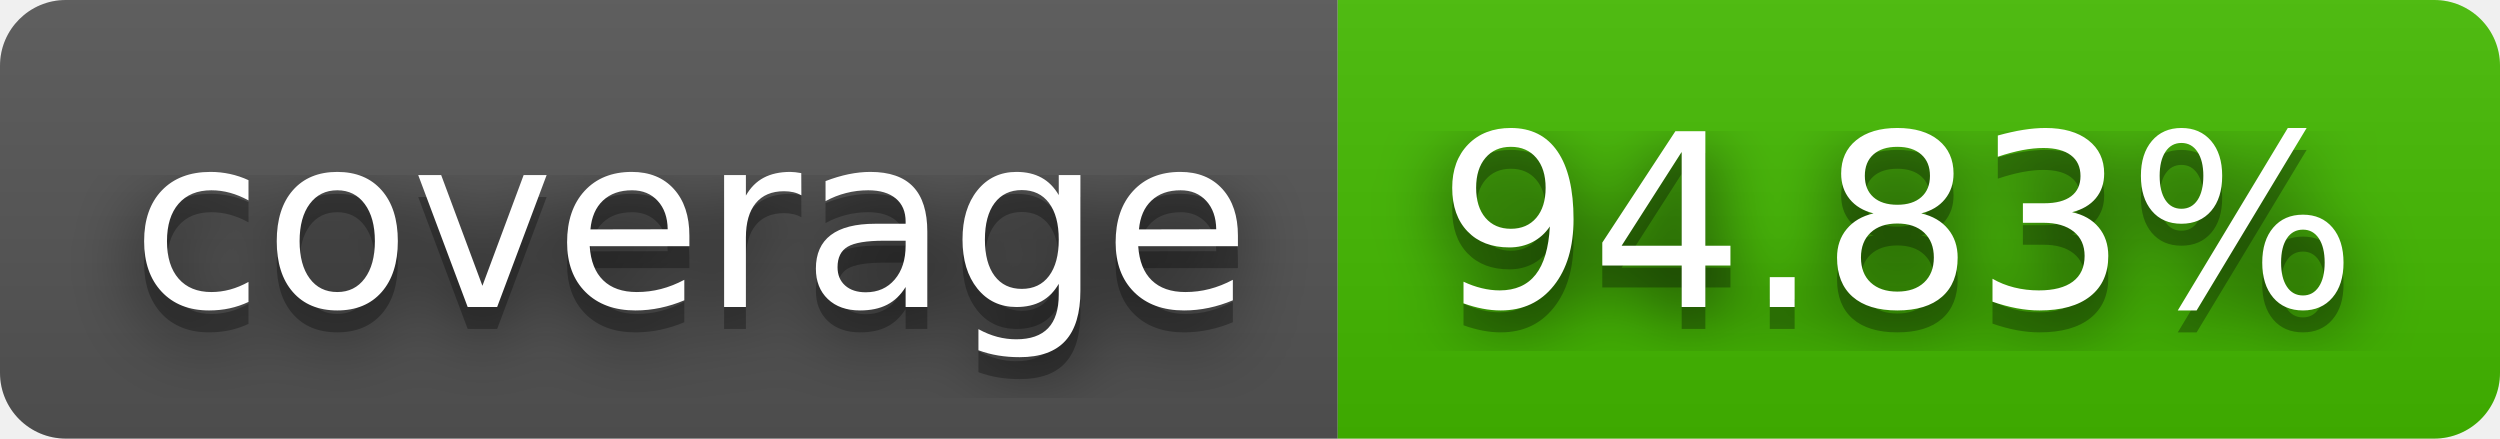
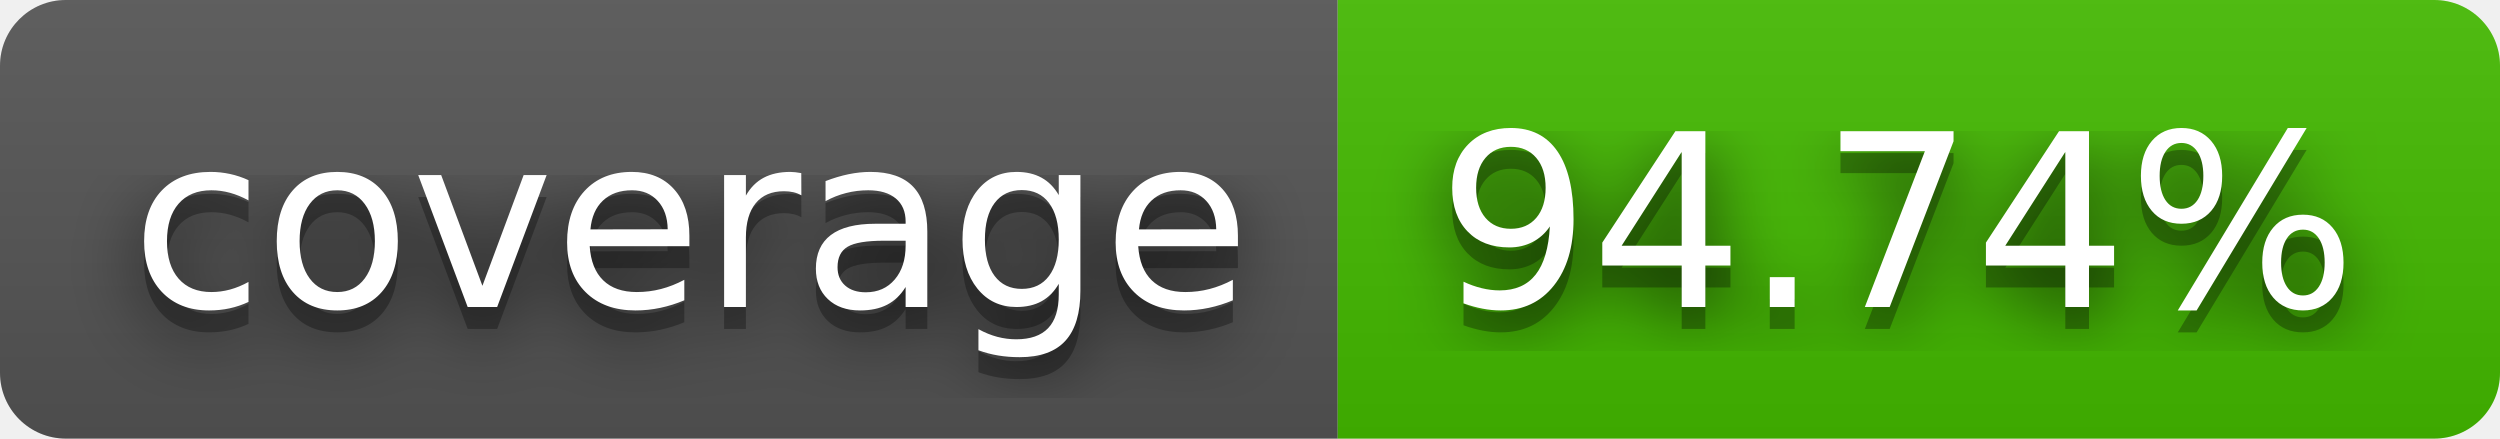
- <svg xmlns="http://www.w3.org/2000/svg" width="114" height="20" role="img" aria-label="coverage: 94.83%">
+ <svg xmlns="http://www.w3.org/2000/svg" width="114" height="20" role="img" aria-label="coverage: 94.74%">
  <filter id="blur">
    <feGaussianBlur stdDeviation="16" />
  </filter>
  <linearGradient id="s" x2="0" y2="100%">
    <stop offset="0" stop-color="#bbb" stop-opacity=".1" />
    <stop offset="1" stop-opacity=".1" />
  </linearGradient>
  <clipPath id="r">
    <rect width="114" height="20" rx="3" />
  </clipPath>
  <g clip-path="url(#r)">
    <rect width="61" height="20" fill="#555" />
    <rect x="61" width="53" height="20" fill="#4b0" />
    <rect width="114" height="20" fill="url(#s)" />
  </g>
  <g fill="#fff" text-anchor="middle" font-family="Verdana,Geneva,DejaVu Sans,sans-serif" text-rendering="geometricPrecision" font-size="110">
    <g transform="scale(.1)">
      <g aria-hidden="true" fill="#010101">
        <text x="315" y="150" fill-opacity=".8" filter="url(#blur)" textLength="510">coverage</text>
        <text x="315" y="150" fill-opacity=".3" textLength="510">coverage</text>
      </g>
      <text x="315" y="140" textLength="510">coverage</text>
    </g>
    <g transform="scale(.1)">
      <g aria-hidden="true" fill="#010101">
-         <text x="865" y="150" fill-opacity=".8" filter="url(#blur)" textLength="430">94.83%</text>
-         <text x="865" y="150" fill-opacity=".3" textLength="430">94.83%</text>
+         <text x="865" y="150" fill-opacity=".8" filter="url(#blur)" textLength="430">94.74%</text>
+         <text x="865" y="150" fill-opacity=".3" textLength="430">94.74%</text>
      </g>
-       <text x="865" y="140" textLength="430">94.83%</text>
+       <text x="865" y="140" textLength="430">94.74%</text>
    </g>
  </g>
</svg>
